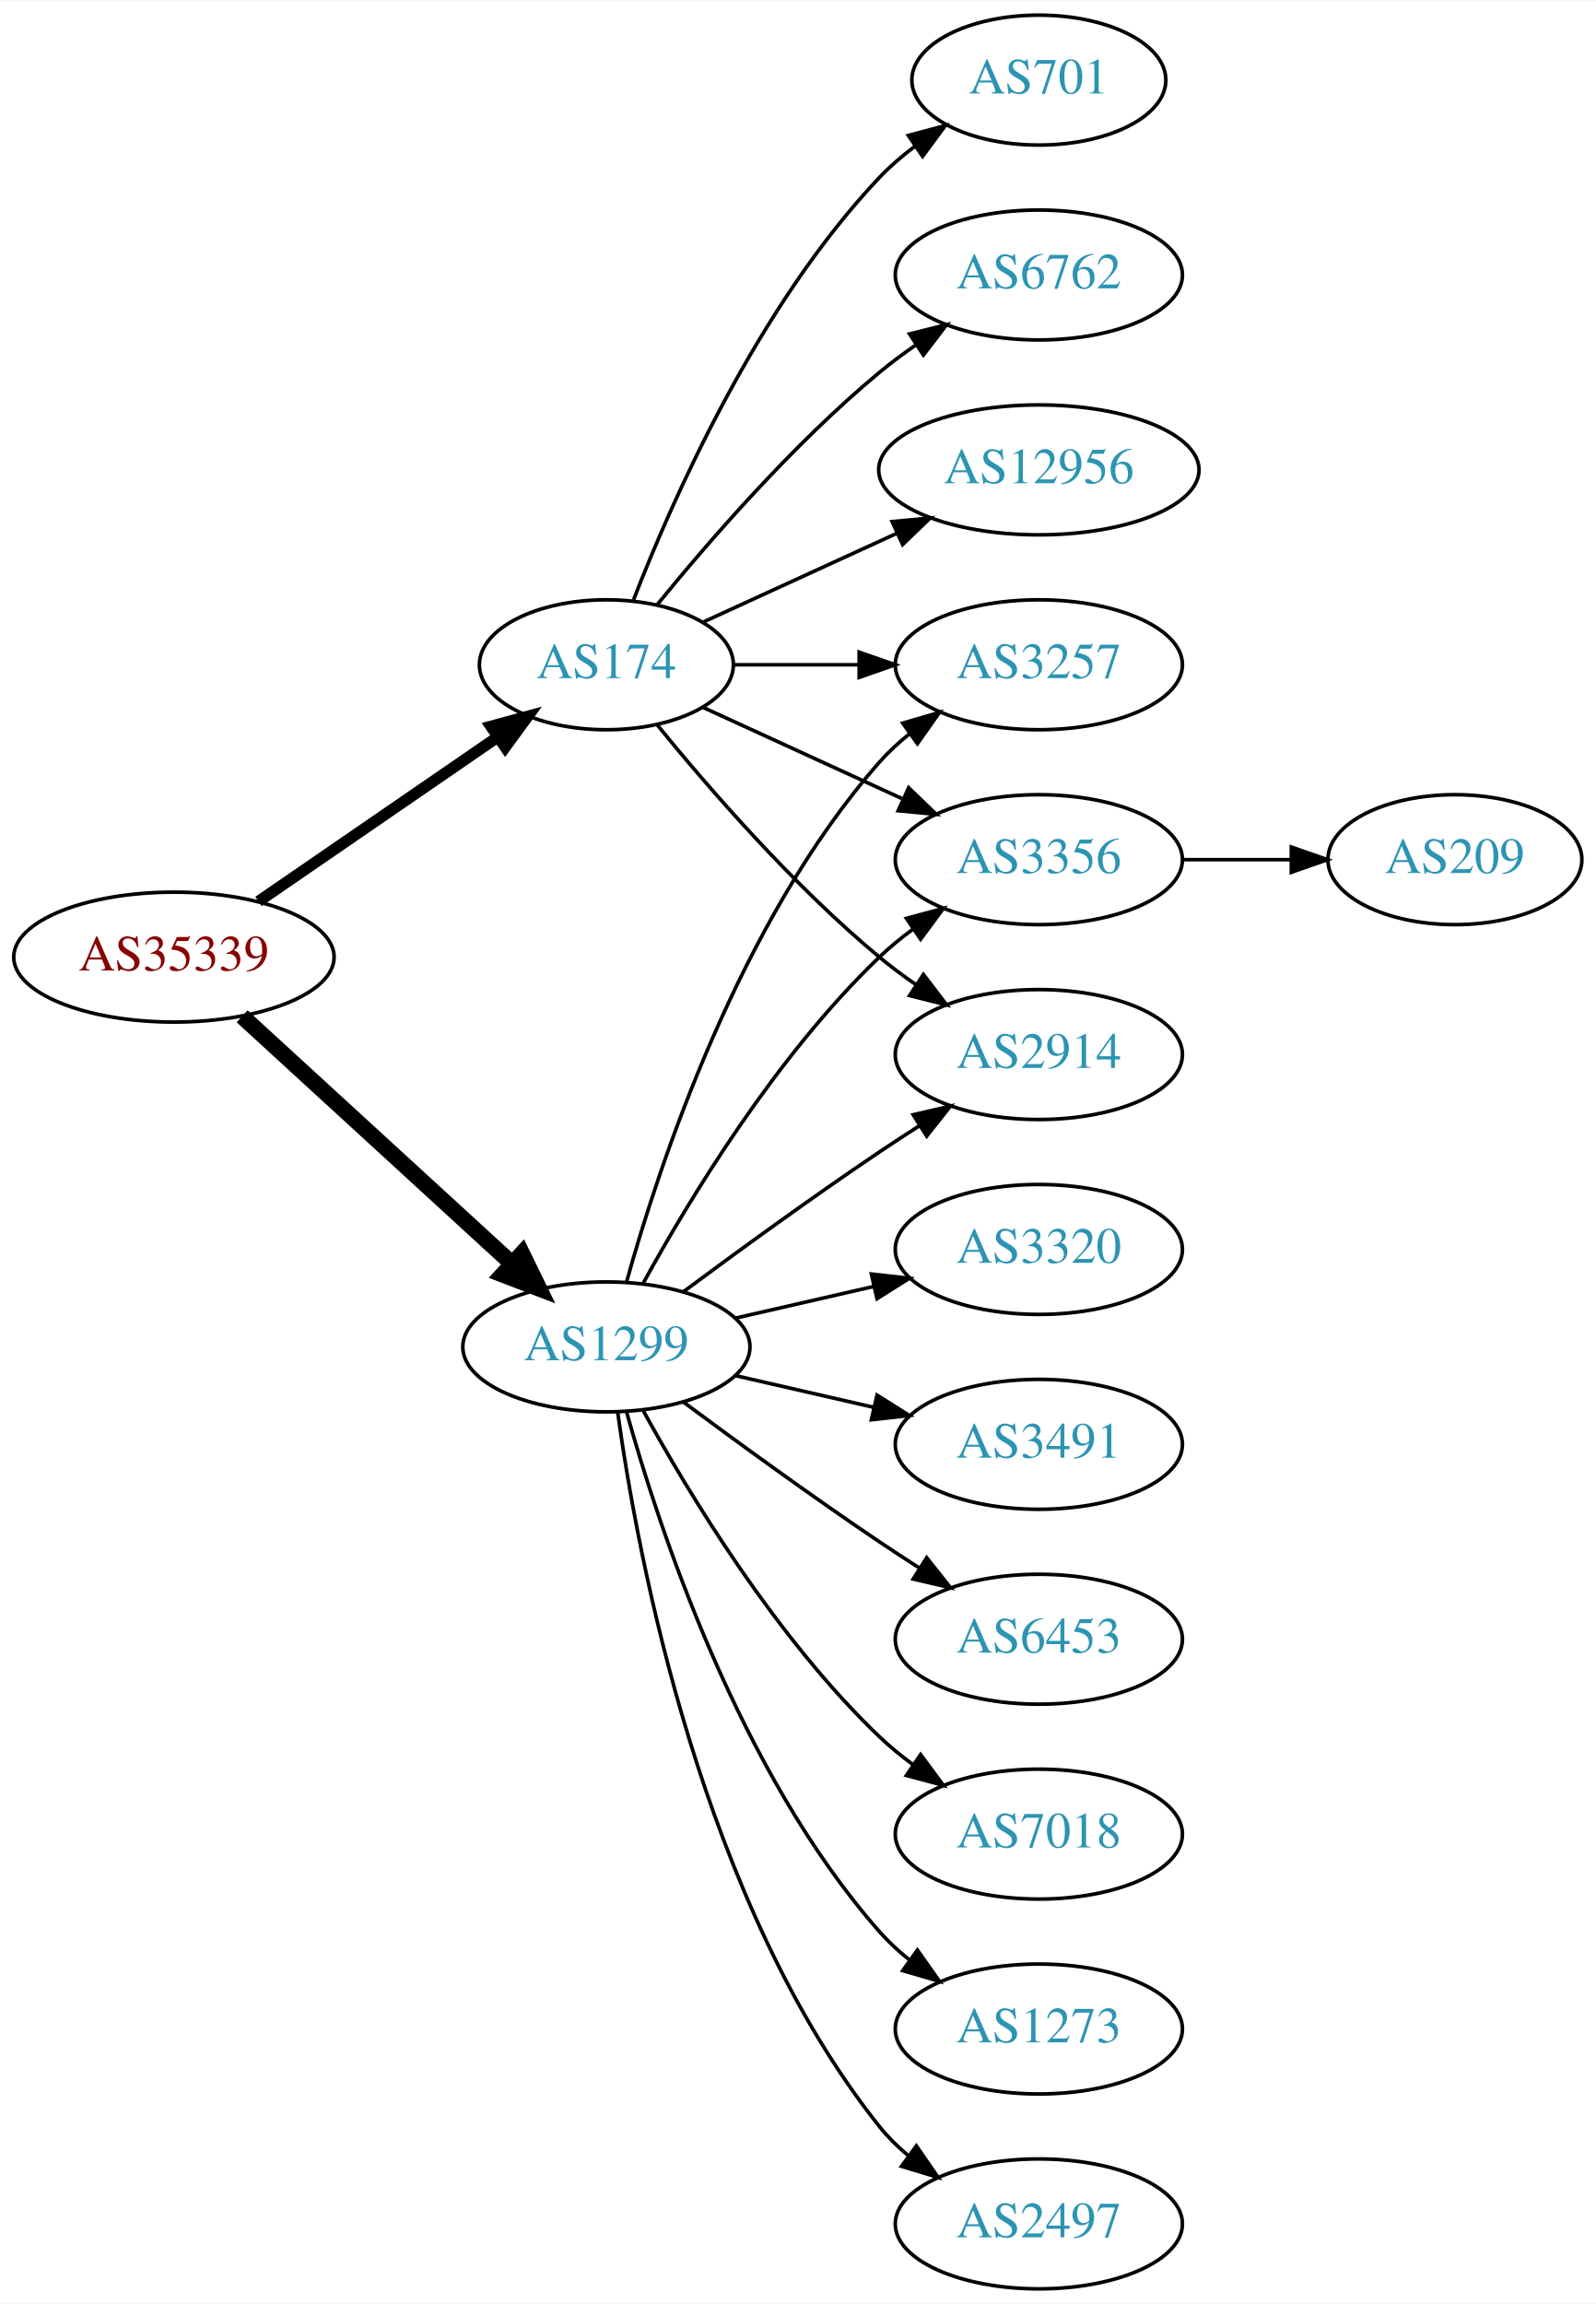
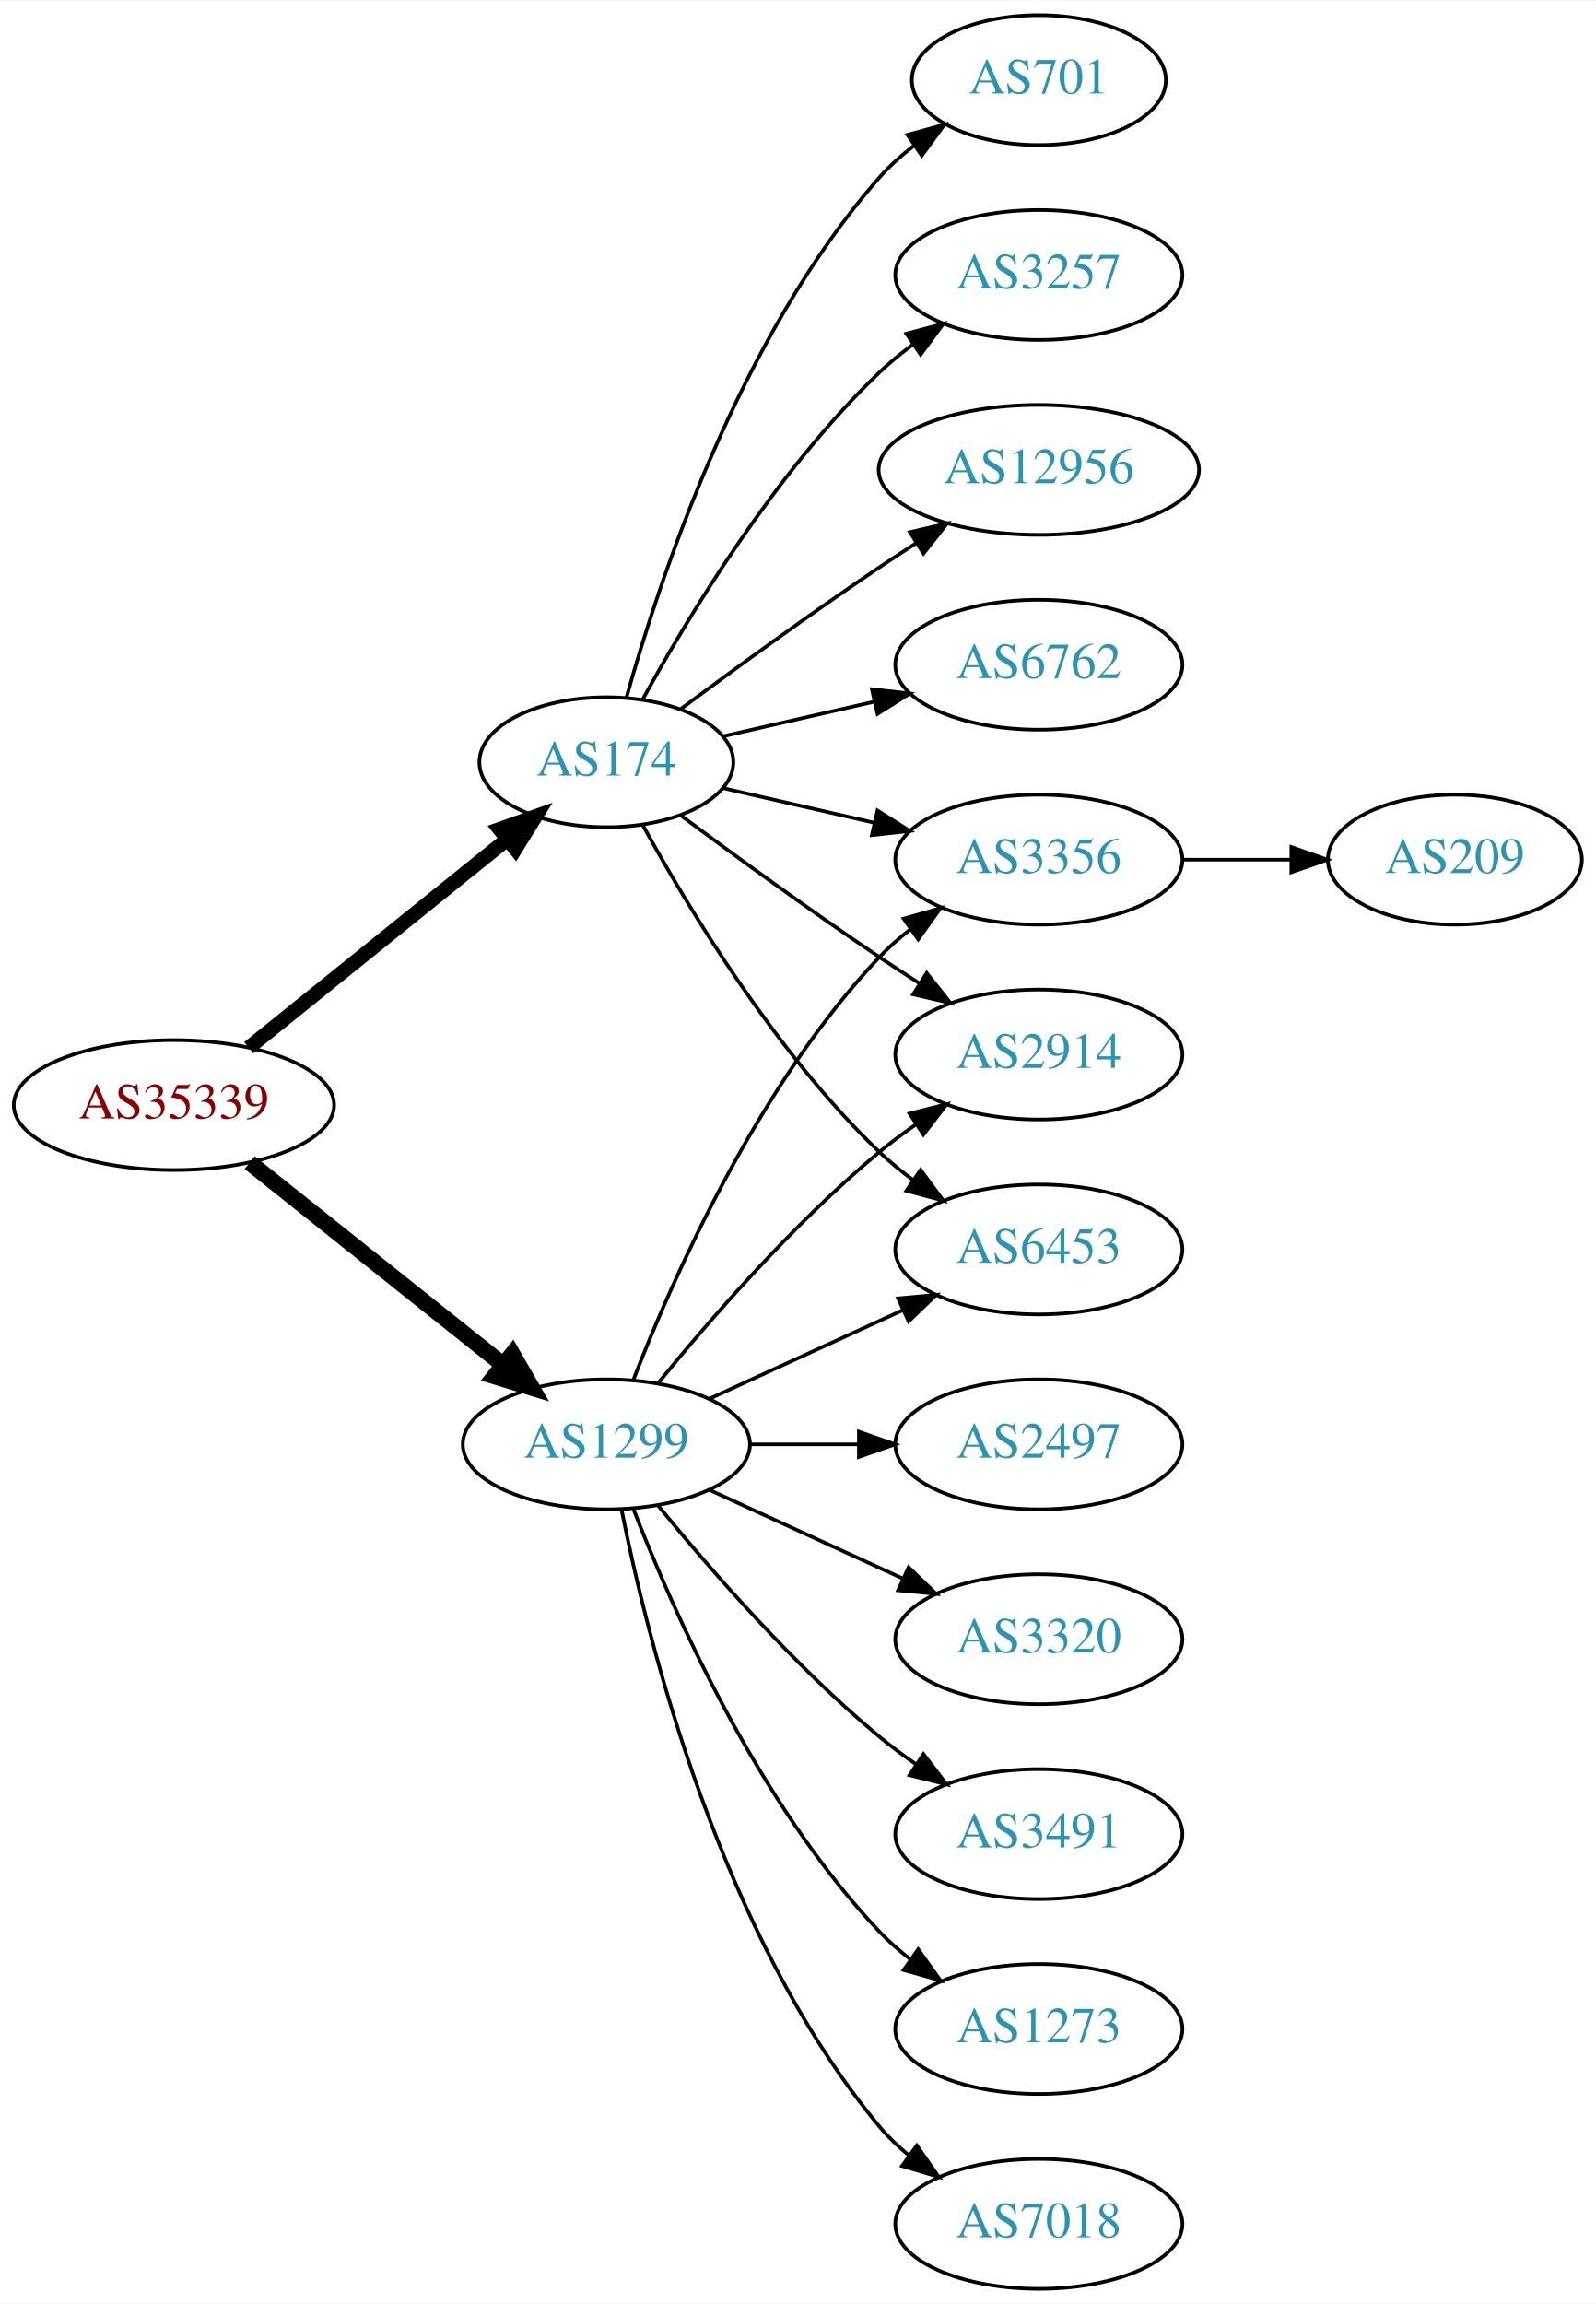
<svg xmlns="http://www.w3.org/2000/svg" xmlns:xlink="http://www.w3.org/1999/xlink" width="442pt" height="638pt" viewBox="0.00 0.00 442.27 638.00">
  <g id="graph0" class="graph" transform="scale(1 1) rotate(0) translate(4 634)">
    <polygon fill="white" stroke="none" points="-4,4 -4,-634 438.271,-634 438.271,4 -4,4" />
    <g id="node1" class="node">
      <g id="a_node1">
        <a xlink:href="/asn/35339" xlink:title="AS35339 ~ AtNOC Clemens Zauner e.U. [AT]">
-           <ellipse fill="#ffffff" stroke="black" cx="44.196" cy="-369" rx="44.393" ry="18" />
-           <text text-anchor="middle" x="44.196" y="-365.3" font-family="Times,serif" font-size="14.00" fill="#880000">AS35339</text>
+           <ellipse fill="#ffffff" stroke="black" cx="44.196" cy="-328" rx="44.393" ry="18" />
+           <text text-anchor="middle" x="44.196" y="-324.3" font-family="Times,serif" font-size="14.00" fill="#880000">AS35339</text>
        </a>
      </g>
    </g>
    <g id="node2" class="node">
      <g id="a_node2">
        <a xlink:href="/asn/174" xlink:title="AS174 ~ Cogent Communications [US]">
-           <ellipse fill="#ffffff" stroke="black" cx="164.039" cy="-450" rx="35.194" ry="18" />
-           <text text-anchor="middle" x="164.039" y="-446.3" font-family="Times,serif" font-size="14.00" fill="#2c94b3">AS174</text>
+           <ellipse fill="#ffffff" stroke="black" cx="164.039" cy="-423" rx="35.194" ry="18" />
+           <text text-anchor="middle" x="164.039" y="-419.3" font-family="Times,serif" font-size="14.00" fill="#2c94b3">AS174</text>
        </a>
      </g>
    </g>
    <g id="edge1" class="edge">
-       <path fill="none" stroke="black" stroke-width="3.15" d="M67.639,-384.426C86.454,-397.359 113.45,-415.915 133.927,-429.99" />
-       <polygon fill="black" stroke="black" stroke-width="3.15" points="132.036,-432.937 142.26,-435.718 136.002,-427.169 132.036,-432.937" />
+       <path fill="none" stroke="black" stroke-width="4" d="M64.92,-343.901C84.558,-359.732 114.826,-384.133 136.55,-401.646" />
+       <polygon fill="black" stroke="black" stroke-width="4" points="134.436,-404.437 144.418,-407.989 138.829,-398.988 134.436,-404.437" />
    </g>
    <g id="node3" class="node">
      <g id="a_node3">
        <a xlink:href="/asn/1299" xlink:title="AS1299 ~ Telia Carrier [EU]">
-           <ellipse fill="#ffffff" stroke="black" cx="164.039" cy="-261" rx="39.794" ry="18" />
-           <text text-anchor="middle" x="164.039" y="-257.3" font-family="Times,serif" font-size="14.00" fill="#2c94b3">AS1299</text>
+           <ellipse fill="#ffffff" stroke="black" cx="164.039" cy="-234" rx="39.794" ry="18" />
+           <text text-anchor="middle" x="164.039" y="-230.3" font-family="Times,serif" font-size="14.00" fill="#2c94b3">AS1299</text>
        </a>
      </g>
    </g>
    <g id="edge2" class="edge">
-       <path fill="none" stroke="black" stroke-width="4.5" d="M63.094,-352.597C83.022,-334.333 115.38,-304.678 137.857,-284.079" />
-       <polygon fill="black" stroke="black" stroke-width="4.5" points="140.647,-286.863 145.359,-277.203 135.326,-281.057 140.647,-286.863" />
+       <path fill="none" stroke="black" stroke-width="4.5" d="M65.186,-312.054C84.518,-296.634 113.969,-273.141 135.512,-255.957" />
+       <polygon fill="black" stroke="black" stroke-width="4.5" points="137.981,-259.024 143.343,-249.71 133.071,-252.868 137.981,-259.024" />
    </g>
    <g id="node4" class="node">
      <g id="a_node4">
        <a xlink:href="/asn/701" xlink:title="AS701 ~ UUNET [US]">
          <ellipse fill="#ffffff" stroke="black" cx="283.881" cy="-612" rx="35.194" ry="18" />
          <text text-anchor="middle" x="283.881" y="-608.3" font-family="Times,serif" font-size="14.00" fill="#2c94b3">AS701</text>
        </a>
      </g>
    </g>
    <g id="edge3" class="edge">
-       <path fill="none" stroke="black" d="M171.562,-467.994C182.312,-495.728 205.969,-549.429 239.685,-585 242.628,-588.105 246.001,-591.001 249.537,-593.655" />
-       <polygon fill="black" stroke="black" points="247.722,-596.654 257.956,-599.397 251.666,-590.871 247.722,-596.654" />
+       <path fill="none" stroke="black" d="M169.612,-440.946C178.517,-472.995 200.801,-540.842 239.685,-585 242.512,-588.211 245.814,-591.172 249.309,-593.864" />
+       <polygon fill="black" stroke="black" points="247.466,-596.845 257.684,-599.645 251.443,-591.084 247.466,-596.845" />
    </g>
    <g id="node5" class="node">
      <g id="a_node5">
        <a xlink:href="/asn/3257" xlink:title="AS3257 ~ GTT [DE]">
-           <ellipse fill="#ffffff" stroke="black" cx="283.881" cy="-450" rx="39.794" ry="18" />
-           <text text-anchor="middle" x="283.881" y="-446.3" font-family="Times,serif" font-size="14.00" fill="#2c94b3">AS3257</text>
+           <ellipse fill="#ffffff" stroke="black" cx="283.881" cy="-558" rx="39.794" ry="18" />
+           <text text-anchor="middle" x="283.881" y="-554.3" font-family="Times,serif" font-size="14.00" fill="#2c94b3">AS3257</text>
        </a>
      </g>
    </g>
    <g id="edge4" class="edge">
-       <path fill="none" stroke="black" d="M199.44,-450C210.264,-450 222.432,-450 234.059,-450" />
-       <polygon fill="black" stroke="black" points="234.09,-453.5 244.09,-450 234.09,-446.5 234.09,-453.5" />
+       <path fill="none" stroke="black" d="M174.065,-440.321C186.548,-463.1 210.837,-503.453 239.685,-531 242.553,-533.739 245.742,-536.347 249.051,-538.785" />
+       <polygon fill="black" stroke="black" points="247.175,-541.742 257.411,-544.477 251.114,-535.956 247.175,-541.742" />
    </g>
    <g id="node6" class="node">
      <g id="a_node6">
-         <a xlink:href="/asn/6762" xlink:title="AS6762 ~ TELECOM ITALIA SPARKLE S.p.A. [IT]">
-           <ellipse fill="#ffffff" stroke="black" cx="283.881" cy="-558" rx="39.794" ry="18" />
-           <text text-anchor="middle" x="283.881" y="-554.3" font-family="Times,serif" font-size="14.00" fill="#2c94b3">AS6762</text>
-         </a>
-       </g>
-     </g>
-     <g id="edge5" class="edge">
-       <path fill="none" stroke="black" d="M178.196,-466.743C192.281,-484.039 215.84,-511.223 239.685,-531 242.901,-533.668 246.402,-536.27 249.972,-538.741" />
-       <polygon fill="black" stroke="black" points="248.05,-541.666 258.329,-544.236 251.896,-535.817 248.05,-541.666" />
-     </g>
-     <g id="node7" class="node">
-       <g id="a_node7">
        <a xlink:href="/asn/3356" xlink:title="AS3356 ~ Level 3 Parent, LLC [US]">
          <ellipse fill="#ffffff" stroke="black" cx="283.881" cy="-396" rx="39.794" ry="18" />
          <text text-anchor="middle" x="283.881" y="-392.3" font-family="Times,serif" font-size="14.00" fill="#2c94b3">AS3356</text>
        </a>
      </g>
    </g>
-     <g id="edge6" class="edge">
-       <path fill="none" stroke="black" d="M190.9,-438.149C207.02,-430.762 228.023,-421.138 245.888,-412.952" />
-       <polygon fill="black" stroke="black" points="247.806,-415.923 255.439,-408.575 244.89,-409.559 247.806,-415.923" />
-     </g>
-     <g id="node8" class="node">
-       <g id="a_node8">
+     <g id="edge5" class="edge">
+       <path fill="none" stroke="black" d="M196.309,-415.835C209.148,-412.894 224.253,-409.433 238.22,-406.233" />
+       <polygon fill="black" stroke="black" points="239.175,-409.605 248.141,-403.96 237.612,-402.781 239.175,-409.605" />
+     </g>
+     <g id="node7" class="node">
+       <g id="a_node7">
        <a xlink:href="/asn/2914" xlink:title="AS2914 ~ NTT America, Inc. [US]">
          <ellipse fill="#ffffff" stroke="black" cx="283.881" cy="-342" rx="39.794" ry="18" />
          <text text-anchor="middle" x="283.881" y="-338.3" font-family="Times,serif" font-size="14.00" fill="#2c94b3">AS2914</text>
        </a>
      </g>
    </g>
-     <g id="edge7" class="edge">
-       <path fill="none" stroke="black" d="M178.196,-433.257C192.281,-415.961 215.84,-388.777 239.685,-369 242.901,-366.332 246.402,-363.73 249.972,-361.259" />
-       <polygon fill="black" stroke="black" points="251.896,-364.183 258.329,-355.764 248.05,-358.334 251.896,-364.183" />
-     </g>
-     <g id="node9" class="node">
-       <g id="a_node9">
+     <g id="edge6" class="edge">
+       <path fill="none" stroke="black" d="M184.74,-408.19C199.642,-397.125 220.71,-381.772 239.685,-369 243.234,-366.611 246.984,-364.161 250.733,-361.758" />
+       <polygon fill="black" stroke="black" points="252.801,-364.591 259.381,-356.288 249.059,-358.675 252.801,-364.591" />
+     </g>
+     <g id="node8" class="node">
+       <g id="a_node8">
        <a xlink:href="/asn/12956" xlink:title="AS12956 ~ TELXIUS [ES]">
          <ellipse fill="#ffffff" stroke="black" cx="283.881" cy="-504" rx="44.393" ry="18" />
          <text text-anchor="middle" x="283.881" y="-500.3" font-family="Times,serif" font-size="14.00" fill="#2c94b3">AS12956</text>
        </a>
      </g>
    </g>
+     <g id="edge7" class="edge">
+       <path fill="none" stroke="black" d="M184.74,-437.81C199.642,-448.875 220.71,-464.228 239.685,-477 242.975,-479.215 246.438,-481.482 249.912,-483.715" />
+       <polygon fill="black" stroke="black" points="248.16,-486.748 258.479,-489.148 251.909,-480.837 248.16,-486.748" />
+     </g>
+     <g id="node9" class="node">
+       <g id="a_node9">
+         <a xlink:href="/asn/6762" xlink:title="AS6762 ~ TELECOM ITALIA SPARKLE S.p.A. [IT]">
+           <ellipse fill="#ffffff" stroke="black" cx="283.881" cy="-450" rx="39.794" ry="18" />
+           <text text-anchor="middle" x="283.881" y="-446.3" font-family="Times,serif" font-size="14.00" fill="#2c94b3">AS6762</text>
+         </a>
+       </g>
+     </g>
    <g id="edge8" class="edge">
-       <path fill="none" stroke="black" d="M190.9,-461.851C206.563,-469.028 226.835,-478.317 244.36,-486.348" />
-       <polygon fill="black" stroke="black" points="243.218,-489.675 253.767,-490.659 246.134,-483.311 243.218,-489.675" />
+       <path fill="none" stroke="black" d="M196.309,-430.165C209.148,-433.106 224.253,-436.567 238.22,-439.767" />
+       <polygon fill="black" stroke="black" points="237.612,-443.219 248.141,-442.04 239.175,-436.395 237.612,-443.219" />
+     </g>
+     <g id="node10" class="node">
+       <g id="a_node10">
+         <a xlink:href="/asn/6453" xlink:title="AS6453 ~ TATA COMMUNICATIONS (AMERICA) INC [US]">
+           <ellipse fill="#ffffff" stroke="black" cx="283.881" cy="-288" rx="39.794" ry="18" />
+           <text text-anchor="middle" x="283.881" y="-284.3" font-family="Times,serif" font-size="14.00" fill="#2c94b3">AS6453</text>
+         </a>
+       </g>
+     </g>
+     <g id="edge9" class="edge">
+       <path fill="none" stroke="black" d="M174.065,-405.679C186.548,-382.9 210.837,-342.547 239.685,-315 242.553,-312.261 245.742,-309.653 249.051,-307.215" />
+       <polygon fill="black" stroke="black" points="251.114,-310.044 257.411,-301.523 247.175,-304.258 251.114,-310.044" />
+     </g>
+     <g id="edge17" class="edge">
+       <path fill="none" stroke="black" d="M171.562,-251.994C182.312,-279.728 205.969,-333.429 239.685,-369 242.271,-371.728 245.188,-374.294 248.257,-376.677" />
+       <polygon fill="black" stroke="black" points="246.411,-379.658 256.605,-382.543 250.435,-373.93 246.411,-379.658" />
+     </g>
+     <g id="edge16" class="edge">
+       <path fill="none" stroke="black" d="M178.458,-251.065C192.572,-268.375 215.987,-295.345 239.685,-315 242.901,-317.668 246.402,-320.27 249.972,-322.741" />
+       <polygon fill="black" stroke="black" points="248.05,-325.666 258.329,-328.236 251.896,-319.817 248.05,-325.666" />
    </g>
    <g id="edge18" class="edge">
-       <path fill="none" stroke="black" d="M169.612,-278.946C178.517,-310.995 200.801,-378.842 239.685,-423 242.169,-425.821 245.019,-428.449 248.044,-430.871" />
-       <polygon fill="black" stroke="black" points="246.162,-433.828 256.334,-436.791 250.23,-428.131 246.162,-433.828" />
-     </g>
-     <g id="edge16" class="edge">
-       <path fill="none" stroke="black" d="M174.28,-278.713C186.825,-301.561 211.002,-341.611 239.685,-369 242.553,-371.739 245.742,-374.347 249.051,-376.785" />
-       <polygon fill="black" stroke="black" points="247.175,-379.742 257.411,-382.477 251.114,-373.956 247.175,-379.742" />
-     </g>
-     <g id="edge10" class="edge">
-       <path fill="none" stroke="black" d="M185.369,-276.277C200.231,-287.304 220.976,-302.407 239.685,-315 243.234,-317.389 246.984,-319.839 250.733,-322.242" />
-       <polygon fill="black" stroke="black" points="249.059,-325.325 259.381,-327.712 252.801,-319.409 249.059,-325.325" />
-     </g>
-     <g id="node11" class="node">
-       <g id="a_node11">
-         <a xlink:href="/asn/3320" xlink:title="AS3320 ~ DTAG [DE]">
-           <ellipse fill="#ffffff" stroke="black" cx="283.881" cy="-288" rx="39.794" ry="18" />
-           <text text-anchor="middle" x="283.881" y="-284.3" font-family="Times,serif" font-size="14.00" fill="#2c94b3">AS3320</text>
-         </a>
-       </g>
-     </g>
-     <g id="edge11" class="edge">
-       <path fill="none" stroke="black" d="M199.758,-268.955C211.758,-271.704 225.379,-274.825 238.071,-277.733" />
-       <polygon fill="black" stroke="black" points="237.474,-281.187 248.003,-280.009 239.037,-274.364 237.474,-281.187" />
+       <path fill="none" stroke="black" d="M192.667,-246.661C208.624,-253.973 228.895,-263.261 246.178,-271.181" />
+       <polygon fill="black" stroke="black" points="244.876,-274.435 255.425,-275.419 247.793,-268.071 244.876,-274.435" />
    </g>
    <g id="node12" class="node">
      <g id="a_node12">
-         <a xlink:href="/asn/3491" xlink:title="AS3491 ~ PCCW Global, Inc. [US]">
-           <ellipse fill="#ffffff" stroke="black" cx="283.881" cy="-234" rx="39.794" ry="18" />
-           <text text-anchor="middle" x="283.881" y="-230.3" font-family="Times,serif" font-size="14.00" fill="#2c94b3">AS3491</text>
-         </a>
-       </g>
-     </g>
-     <g id="edge12" class="edge">
-       <path fill="none" stroke="black" d="M199.758,-253.045C211.758,-250.296 225.379,-247.175 238.071,-244.267" />
-       <polygon fill="black" stroke="black" points="239.037,-247.636 248.003,-241.991 237.474,-240.813 239.037,-247.636" />
+         <a xlink:href="/asn/3320" xlink:title="AS3320 ~ DTAG [DE]">
+           <ellipse fill="#ffffff" stroke="black" cx="283.881" cy="-180" rx="39.794" ry="18" />
+           <text text-anchor="middle" x="283.881" y="-176.3" font-family="Times,serif" font-size="14.00" fill="#2c94b3">AS3320</text>
+         </a>
+       </g>
+     </g>
+     <g id="edge11" class="edge">
+       <path fill="none" stroke="black" d="M192.667,-221.339C208.624,-214.027 228.895,-204.739 246.178,-196.819" />
+       <polygon fill="black" stroke="black" points="247.793,-199.929 255.425,-192.581 244.876,-193.565 247.793,-199.929" />
    </g>
    <g id="node13" class="node">
      <g id="a_node13">
-         <a xlink:href="/asn/6453" xlink:title="AS6453 ~ TATA COMMUNICATIONS (AMERICA) INC [US]">
-           <ellipse fill="#ffffff" stroke="black" cx="283.881" cy="-180" rx="39.794" ry="18" />
-           <text text-anchor="middle" x="283.881" y="-176.3" font-family="Times,serif" font-size="14.00" fill="#2c94b3">AS6453</text>
-         </a>
-       </g>
-     </g>
-     <g id="edge13" class="edge">
-       <path fill="none" stroke="black" d="M185.369,-245.723C200.231,-234.696 220.976,-219.593 239.685,-207 243.234,-204.611 246.984,-202.161 250.733,-199.758" />
-       <polygon fill="black" stroke="black" points="252.801,-202.591 259.381,-194.288 249.059,-196.675 252.801,-202.591" />
+         <a xlink:href="/asn/3491" xlink:title="AS3491 ~ PCCW Global, Inc. [US]">
+           <ellipse fill="#ffffff" stroke="black" cx="283.881" cy="-126" rx="39.794" ry="18" />
+           <text text-anchor="middle" x="283.881" y="-122.3" font-family="Times,serif" font-size="14.00" fill="#2c94b3">AS3491</text>
+         </a>
+       </g>
+     </g>
+     <g id="edge12" class="edge">
+       <path fill="none" stroke="black" d="M178.458,-216.935C192.572,-199.625 215.987,-172.655 239.685,-153 242.901,-150.332 246.402,-147.73 249.972,-145.259" />
+       <polygon fill="black" stroke="black" points="251.896,-148.183 258.329,-139.764 248.05,-142.334 251.896,-148.183" />
    </g>
    <g id="node14" class="node">
      <g id="a_node14">
-         <a xlink:href="/asn/7018" xlink:title="AS7018 ~ AT&amp;T Services, Inc. [US]">
-           <ellipse fill="#ffffff" stroke="black" cx="283.881" cy="-126" rx="39.794" ry="18" />
-           <text text-anchor="middle" x="283.881" y="-122.3" font-family="Times,serif" font-size="14.00" fill="#2c94b3">AS7018</text>
-         </a>
-       </g>
-     </g>
-     <g id="edge14" class="edge">
-       <path fill="none" stroke="black" d="M174.28,-243.287C186.825,-220.439 211.002,-180.389 239.685,-153 242.553,-150.261 245.742,-147.653 249.051,-145.215" />
-       <polygon fill="black" stroke="black" points="251.114,-148.044 257.411,-139.523 247.175,-142.258 251.114,-148.044" />
-     </g>
-     <g id="node15" class="node">
-       <g id="a_node15">
        <a xlink:href="/asn/1273" xlink:title="AS1273 ~ Vodafone Group PLC [EU]">
          <ellipse fill="#ffffff" stroke="black" cx="283.881" cy="-72" rx="39.794" ry="18" />
          <text text-anchor="middle" x="283.881" y="-68.3" font-family="Times,serif" font-size="14.00" fill="#2c94b3">AS1273</text>
        </a>
      </g>
    </g>
-     <g id="edge15" class="edge">
-       <path fill="none" stroke="black" d="M169.612,-243.054C178.517,-211.005 200.801,-143.158 239.685,-99 242.169,-96.179 245.019,-93.551 248.044,-91.129" />
-       <polygon fill="black" stroke="black" points="250.23,-93.869 256.334,-85.209 246.162,-88.172 250.23,-93.869" />
+     <g id="edge13" class="edge">
+       <path fill="none" stroke="black" d="M171.562,-216.006C182.312,-188.272 205.969,-134.571 239.685,-99 242.271,-96.272 245.188,-93.706 248.257,-91.323" />
+       <polygon fill="black" stroke="black" points="250.435,-94.07 256.605,-85.457 246.411,-88.342 250.435,-94.07" />
+     </g>
+     <g id="node15" class="node">
+       <g id="a_node15">
+         <a xlink:href="/asn/7018" xlink:title="AS7018 ~ AT&amp;T Services, Inc. [US]">
+           <ellipse fill="#ffffff" stroke="black" cx="283.881" cy="-18" rx="39.794" ry="18" />
+           <text text-anchor="middle" x="283.881" y="-14.3" font-family="Times,serif" font-size="14.00" fill="#2c94b3">AS7018</text>
+         </a>
+       </g>
+     </g>
+     <g id="edge14" class="edge">
+       <path fill="none" stroke="black" d="M168.237,-215.927C175.401,-179.859 195.675,-97.875 239.685,-45 242.09,-42.111 244.886,-39.437 247.879,-36.987" />
+       <polygon fill="black" stroke="black" points="250.069,-39.722 256.122,-31.027 245.967,-34.05 250.069,-39.722" />
    </g>
    <g id="node16" class="node">
      <g id="a_node16">
        <a xlink:href="/asn/2497" xlink:title="AS2497 ~ Internet Initiative Japan Inc. [JP]">
-           <ellipse fill="#ffffff" stroke="black" cx="283.881" cy="-18" rx="39.794" ry="18" />
-           <text text-anchor="middle" x="283.881" y="-14.3" font-family="Times,serif" font-size="14.00" fill="#2c94b3">AS2497</text>
-         </a>
-       </g>
-     </g>
-     <g id="edge17" class="edge">
-       <path fill="none" stroke="black" d="M167.178,-242.83C172.678,-203.026 190.504,-106.767 239.685,-45 242.026,-42.06 244.781,-39.351 247.747,-36.879" />
-       <polygon fill="black" stroke="black" points="249.939,-39.612 255.953,-30.89 245.812,-33.958 249.939,-39.612" />
-     </g>
-     <g id="node10" class="node">
-       <g id="a_node10">
+           <ellipse fill="#ffffff" stroke="black" cx="283.881" cy="-234" rx="39.794" ry="18" />
+           <text text-anchor="middle" x="283.881" y="-230.3" font-family="Times,serif" font-size="14.00" fill="#2c94b3">AS2497</text>
+         </a>
+       </g>
+     </g>
+     <g id="edge15" class="edge">
+       <path fill="none" stroke="black" d="M203.951,-234C213.505,-234 223.854,-234 233.817,-234" />
+       <polygon fill="black" stroke="black" points="234.009,-237.5 244.009,-234 234.009,-230.5 234.009,-237.5" />
+     </g>
+     <g id="node11" class="node">
+       <g id="a_node11">
        <a xlink:href="/asn/209" xlink:title="AS209 ~ CenturyLink Communications, LLC [US]">
          <ellipse fill="#ffffff" stroke="black" cx="399.174" cy="-396" rx="35.194" ry="18" />
          <text text-anchor="middle" x="399.174" y="-392.3" font-family="Times,serif" font-size="14.00" fill="#2c94b3">AS209</text>
        </a>
      </g>
    </g>
-     <g id="edge9" class="edge">
+     <g id="edge10" class="edge">
      <path fill="none" stroke="black" d="M323.553,-396C333.259,-396 343.749,-396 353.712,-396" />
      <polygon fill="black" stroke="black" points="353.849,-399.5 363.849,-396 353.849,-392.5 353.849,-399.5" />
    </g>
  </g>
</svg>
